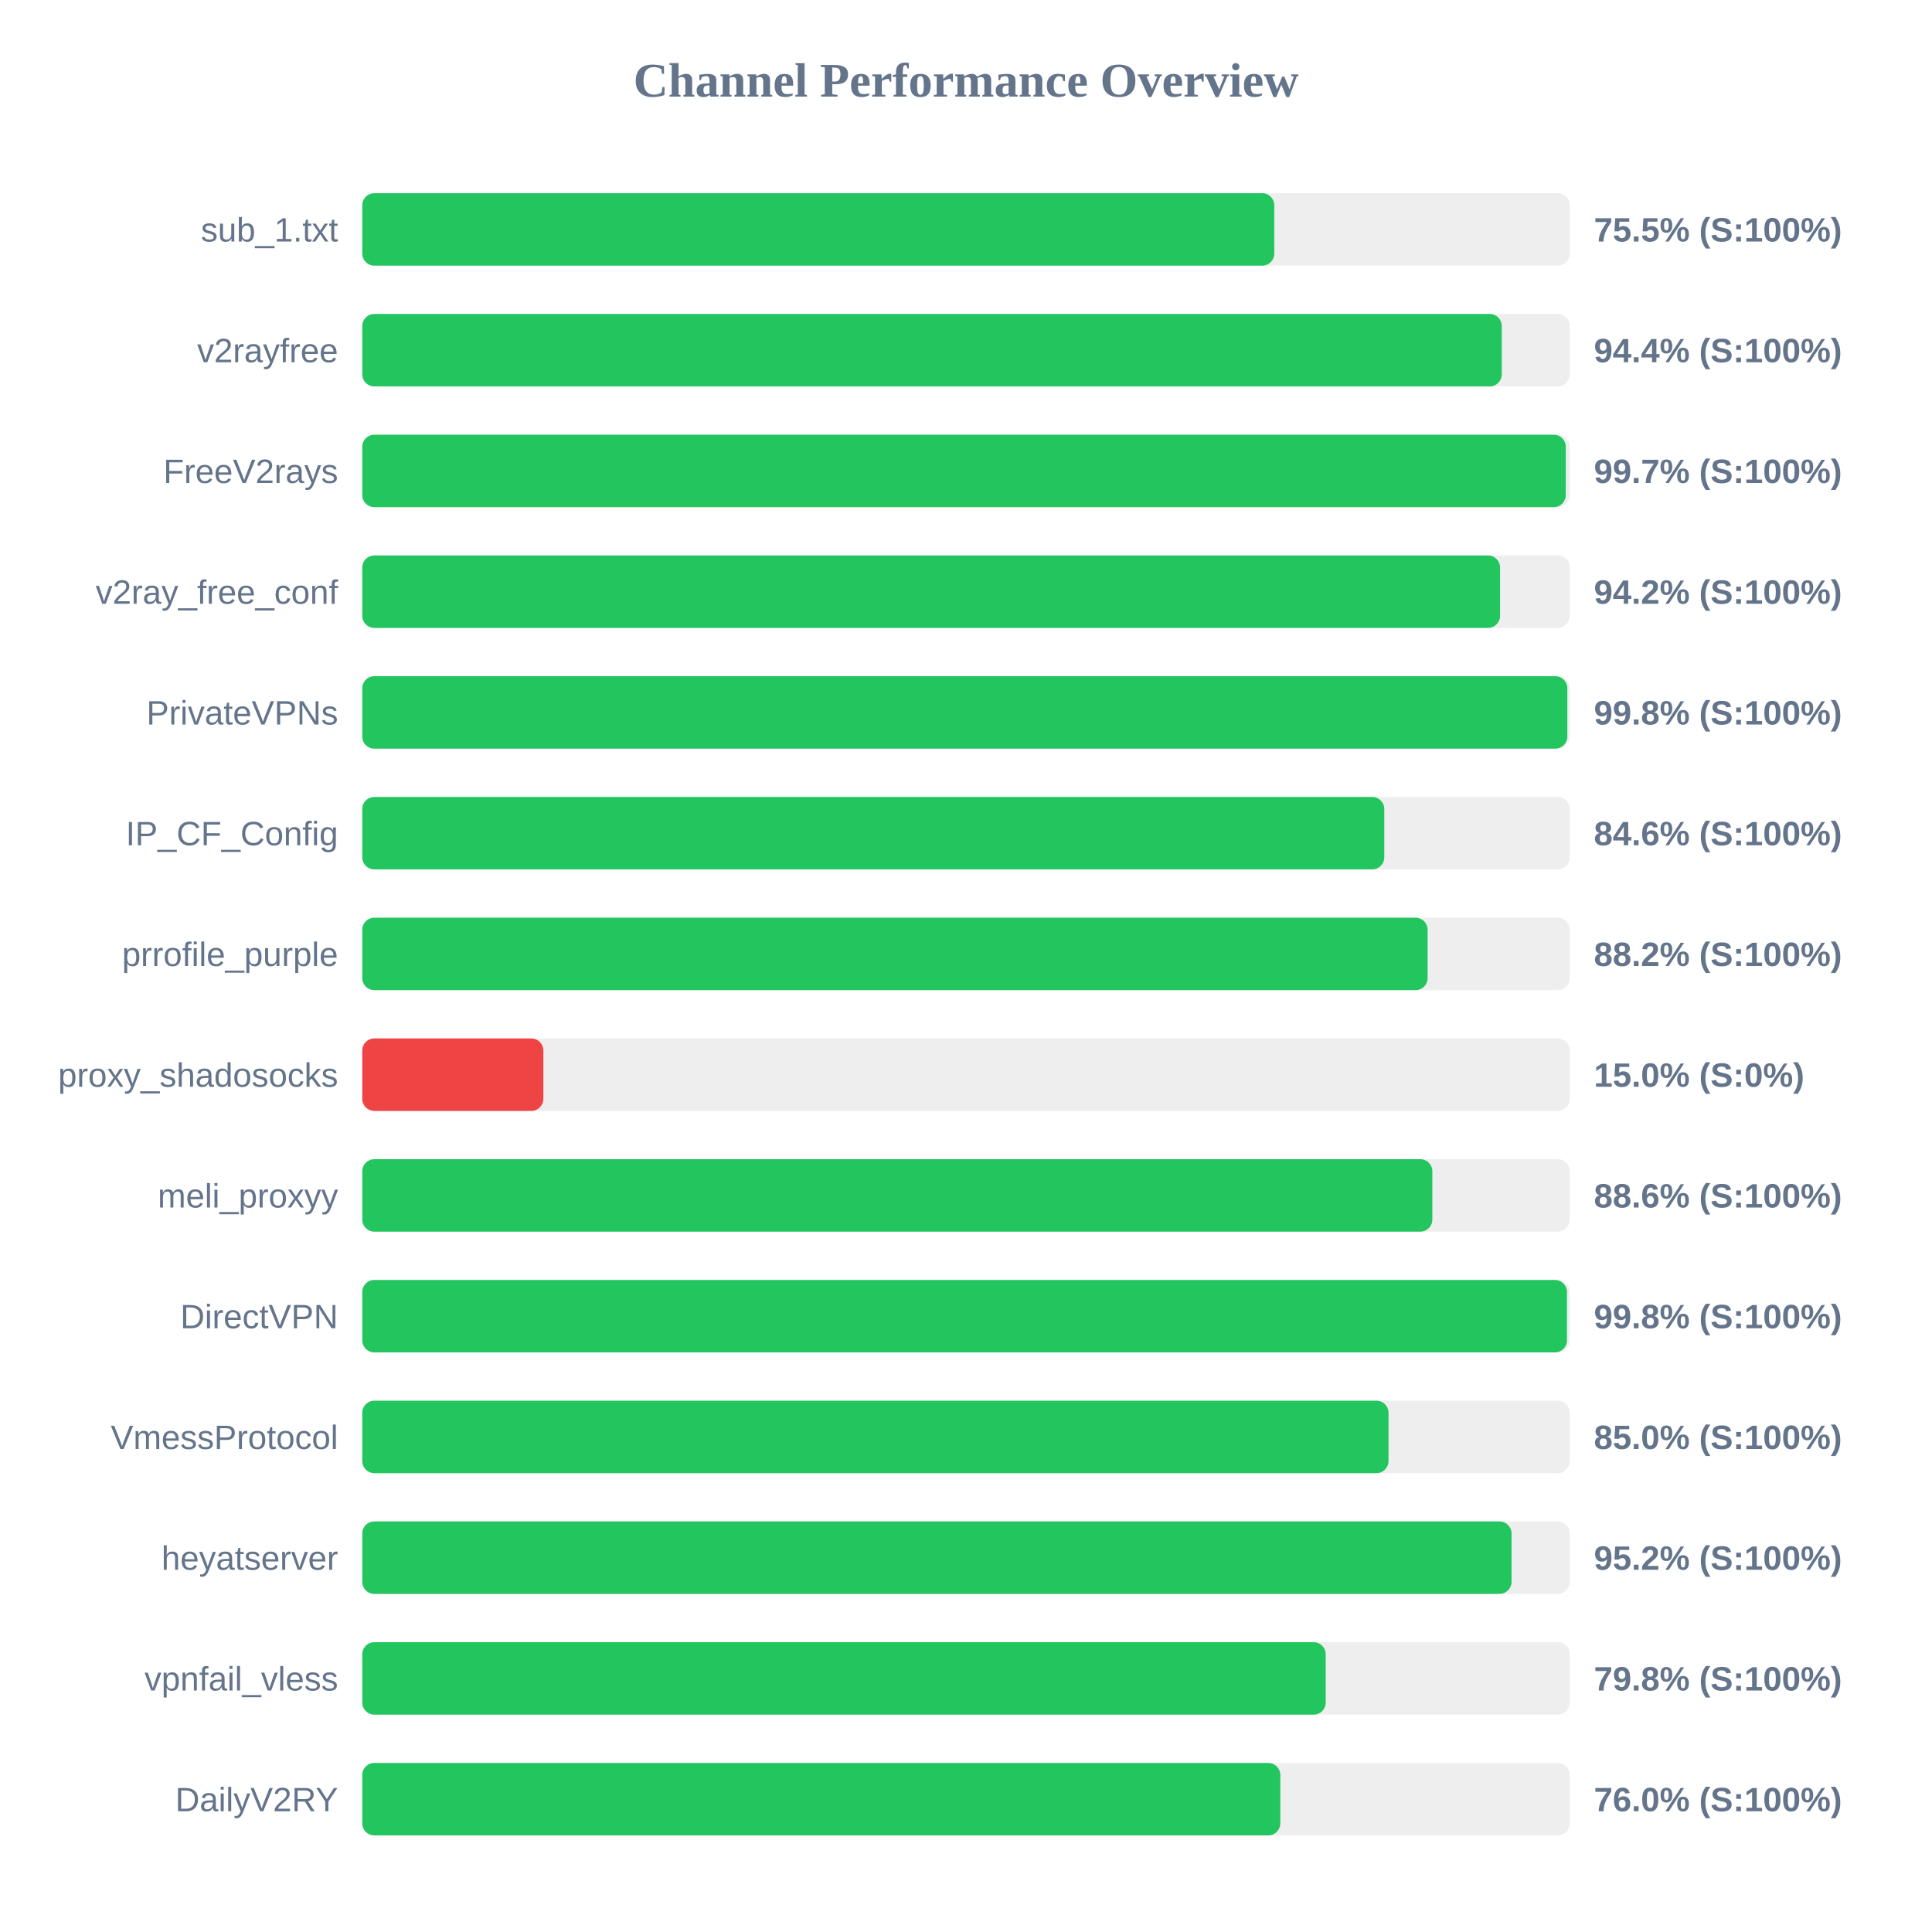
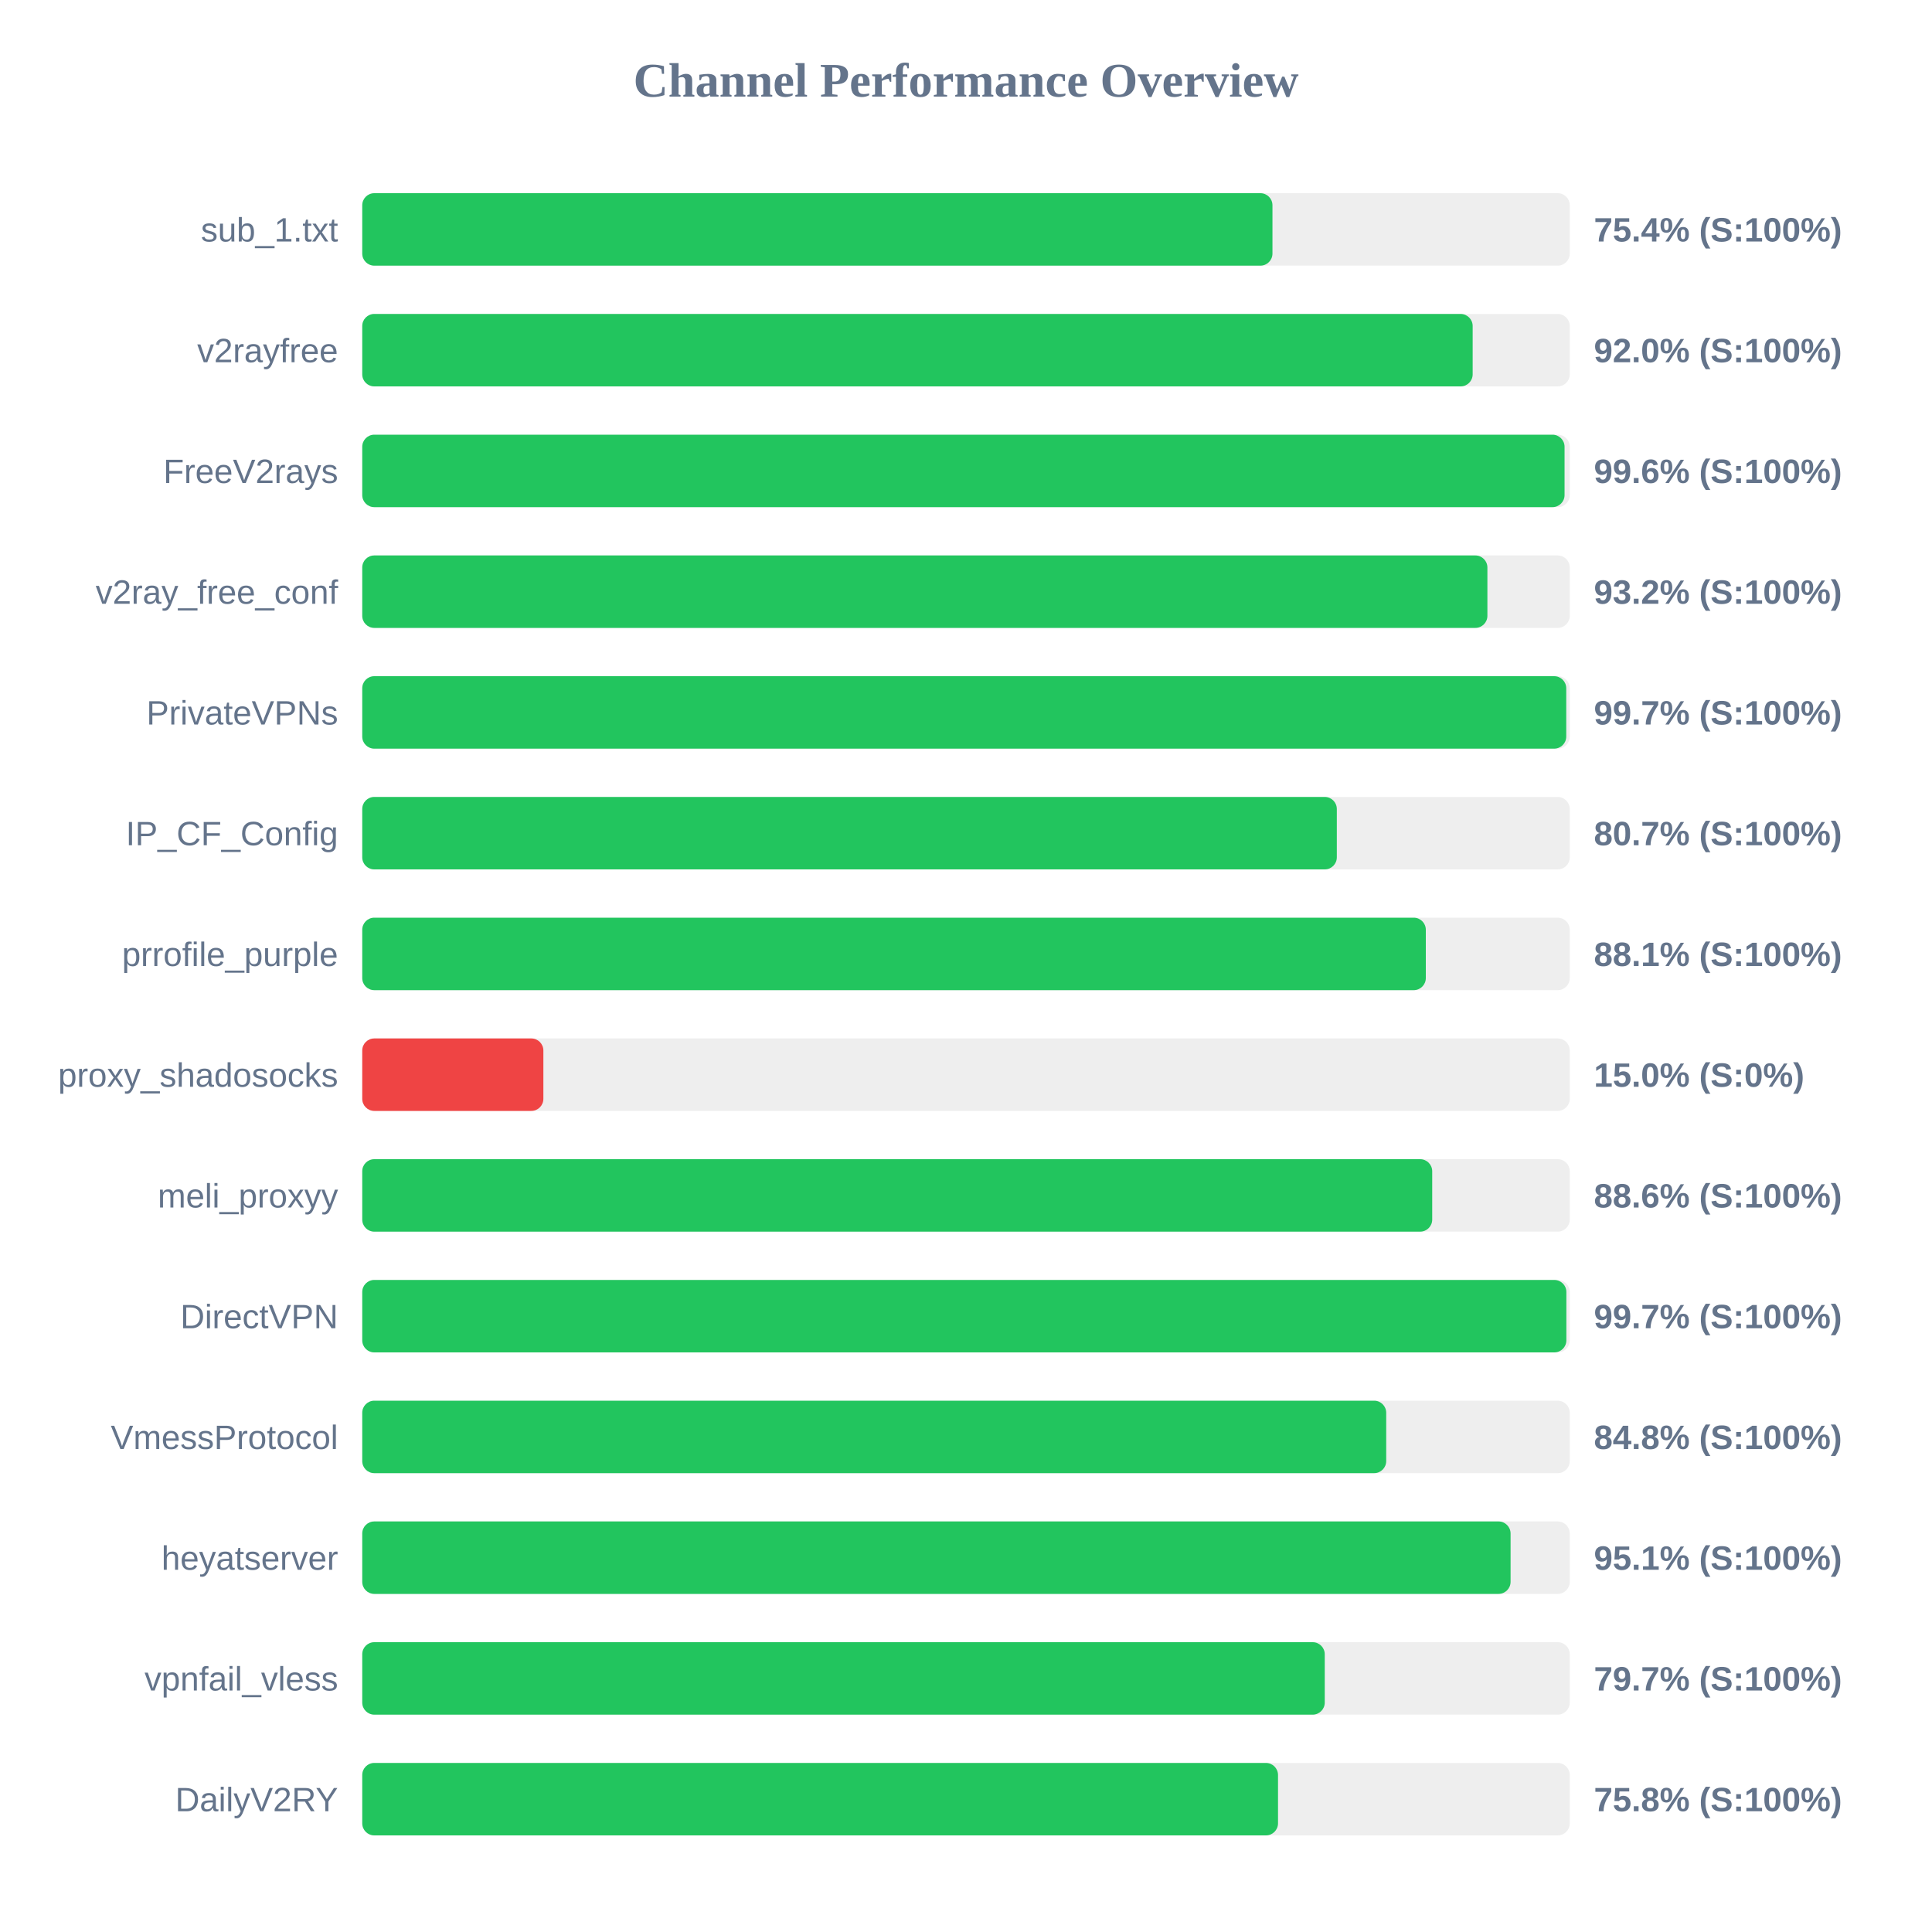
<svg xmlns="http://www.w3.org/2000/svg" width="800" height="800" version="1.1">
  <style>
        .row { font: 14px Arial; fill: #64748b; }
        .score { font: bold 14px Arial; fill: #64748b; }
    </style>
  <text x="400" y="40" text-anchor="middle" font-size="20px" font-weight="bold" fill="#64748b">Channel Performance Overview</text>
  <rect x="150" y="80" width="500" height="30" fill="#eee" rx="5" />
-   <rect x="150" y="80" width="377.65" height="30" fill="#22c55e" rx="5" />
+   <rect x="150" y="80" width="376.9" height="30" fill="#22c55e" rx="5" />
  <text x="140" y="100" text-anchor="end" class="row">sub_1.txt</text>
-   <text x="660" y="100" text-anchor="start" class="score">75.5% (S:100%)</text>
+   <text x="660" y="100" text-anchor="start" class="score">75.4% (S:100%)</text>
  <rect x="150" y="130" width="500" height="30" fill="#eee" rx="5" />
-   <rect x="150" y="130" width="471.85" height="30" fill="#22c55e" rx="5" />
+   <rect x="150" y="130" width="459.8" height="30" fill="#22c55e" rx="5" />
  <text x="140" y="150" text-anchor="end" class="row">v2rayfree</text>
-   <text x="660" y="150" text-anchor="start" class="score">94.4% (S:100%)</text>
+   <text x="660" y="150" text-anchor="start" class="score">92.0% (S:100%)</text>
  <rect x="150" y="180" width="500" height="30" fill="#eee" rx="5" />
-   <rect x="150" y="180" width="498.35" height="30" fill="#22c55e" rx="5" />
+   <rect x="150" y="180" width="497.85" height="30" fill="#22c55e" rx="5" />
  <text x="140" y="200" text-anchor="end" class="row">FreeV2rays</text>
-   <text x="660" y="200" text-anchor="start" class="score">99.7% (S:100%)</text>
+   <text x="660" y="200" text-anchor="start" class="score">99.6% (S:100%)</text>
  <rect x="150" y="230" width="500" height="30" fill="#eee" rx="5" />
-   <rect x="150" y="230" width="471.15" height="30" fill="#22c55e" rx="5" />
+   <rect x="150" y="230" width="465.9" height="30" fill="#22c55e" rx="5" />
  <text x="140" y="250" text-anchor="end" class="row">v2ray_free_conf</text>
-   <text x="660" y="250" text-anchor="start" class="score">94.2% (S:100%)</text>
+   <text x="660" y="250" text-anchor="start" class="score">93.2% (S:100%)</text>
  <rect x="150" y="280" width="500" height="30" fill="#eee" rx="5" />
-   <rect x="150" y="280" width="499.0" height="30" fill="#22c55e" rx="5" />
+   <rect x="150" y="280" width="498.55" height="30" fill="#22c55e" rx="5" />
  <text x="140" y="300" text-anchor="end" class="row">PrivateVPNs</text>
-   <text x="660" y="300" text-anchor="start" class="score">99.8% (S:100%)</text>
+   <text x="660" y="300" text-anchor="start" class="score">99.7% (S:100%)</text>
  <rect x="150" y="330" width="500" height="30" fill="#eee" rx="5" />
-   <rect x="150" y="330" width="423.2" height="30" fill="#22c55e" rx="5" />
+   <rect x="150" y="330" width="403.55" height="30" fill="#22c55e" rx="5" />
  <text x="140" y="350" text-anchor="end" class="row">IP_CF_Config</text>
-   <text x="660" y="350" text-anchor="start" class="score">84.6% (S:100%)</text>
+   <text x="660" y="350" text-anchor="start" class="score">80.7% (S:100%)</text>
  <rect x="150" y="380" width="500" height="30" fill="#eee" rx="5" />
-   <rect x="150" y="380" width="441.15" height="30" fill="#22c55e" rx="5" />
+   <rect x="150" y="380" width="440.4" height="30" fill="#22c55e" rx="5" />
  <text x="140" y="400" text-anchor="end" class="row">prrofile_purple</text>
-   <text x="660" y="400" text-anchor="start" class="score">88.2% (S:100%)</text>
+   <text x="660" y="400" text-anchor="start" class="score">88.1% (S:100%)</text>
  <rect x="150" y="430" width="500" height="30" fill="#eee" rx="5" />
  <rect x="150" y="430" width="75.0" height="30" fill="#ef4444" rx="5" />
  <text x="140" y="450" text-anchor="end" class="row">proxy_shadosocks</text>
  <text x="660" y="450" text-anchor="start" class="score">15.0% (S:0%)</text>
  <rect x="150" y="480" width="500" height="30" fill="#eee" rx="5" />
-   <rect x="150" y="480" width="443.1" height="30" fill="#22c55e" rx="5" />
+   <rect x="150" y="480" width="443.05" height="30" fill="#22c55e" rx="5" />
  <text x="140" y="500" text-anchor="end" class="row">meli_proxyy</text>
  <text x="660" y="500" text-anchor="start" class="score">88.6% (S:100%)</text>
  <rect x="150" y="530" width="500" height="30" fill="#eee" rx="5" />
-   <rect x="150" y="530" width="498.85" height="30" fill="#22c55e" rx="5" />
+   <rect x="150" y="530" width="498.6" height="30" fill="#22c55e" rx="5" />
  <text x="140" y="550" text-anchor="end" class="row">DirectVPN</text>
-   <text x="660" y="550" text-anchor="start" class="score">99.8% (S:100%)</text>
+   <text x="660" y="550" text-anchor="start" class="score">99.7% (S:100%)</text>
  <rect x="150" y="580" width="500" height="30" fill="#eee" rx="5" />
-   <rect x="150" y="580" width="424.95" height="30" fill="#22c55e" rx="5" />
+   <rect x="150" y="580" width="424.0" height="30" fill="#22c55e" rx="5" />
  <text x="140" y="600" text-anchor="end" class="row">VmessProtocol</text>
-   <text x="660" y="600" text-anchor="start" class="score">85.0% (S:100%)</text>
+   <text x="660" y="600" text-anchor="start" class="score">84.8% (S:100%)</text>
  <rect x="150" y="630" width="500" height="30" fill="#eee" rx="5" />
-   <rect x="150" y="630" width="475.9" height="30" fill="#22c55e" rx="5" />
+   <rect x="150" y="630" width="475.5" height="30" fill="#22c55e" rx="5" />
  <text x="140" y="650" text-anchor="end" class="row">heyatserver</text>
-   <text x="660" y="650" text-anchor="start" class="score">95.2% (S:100%)</text>
+   <text x="660" y="650" text-anchor="start" class="score">95.1% (S:100%)</text>
  <rect x="150" y="680" width="500" height="30" fill="#eee" rx="5" />
-   <rect x="150" y="680" width="398.95" height="30" fill="#22c55e" rx="5" />
+   <rect x="150" y="680" width="398.55" height="30" fill="#22c55e" rx="5" />
  <text x="140" y="700" text-anchor="end" class="row">vpnfail_vless</text>
-   <text x="660" y="700" text-anchor="start" class="score">79.8% (S:100%)</text>
+   <text x="660" y="700" text-anchor="start" class="score">79.7% (S:100%)</text>
  <rect x="150" y="730" width="500" height="30" fill="#eee" rx="5" />
-   <rect x="150" y="730" width="380.15" height="30" fill="#22c55e" rx="5" />
+   <rect x="150" y="730" width="379.2" height="30" fill="#22c55e" rx="5" />
  <text x="140" y="750" text-anchor="end" class="row">DailyV2RY</text>
-   <text x="660" y="750" text-anchor="start" class="score">76.0% (S:100%)</text>
+   <text x="660" y="750" text-anchor="start" class="score">75.8% (S:100%)</text>
</svg>
